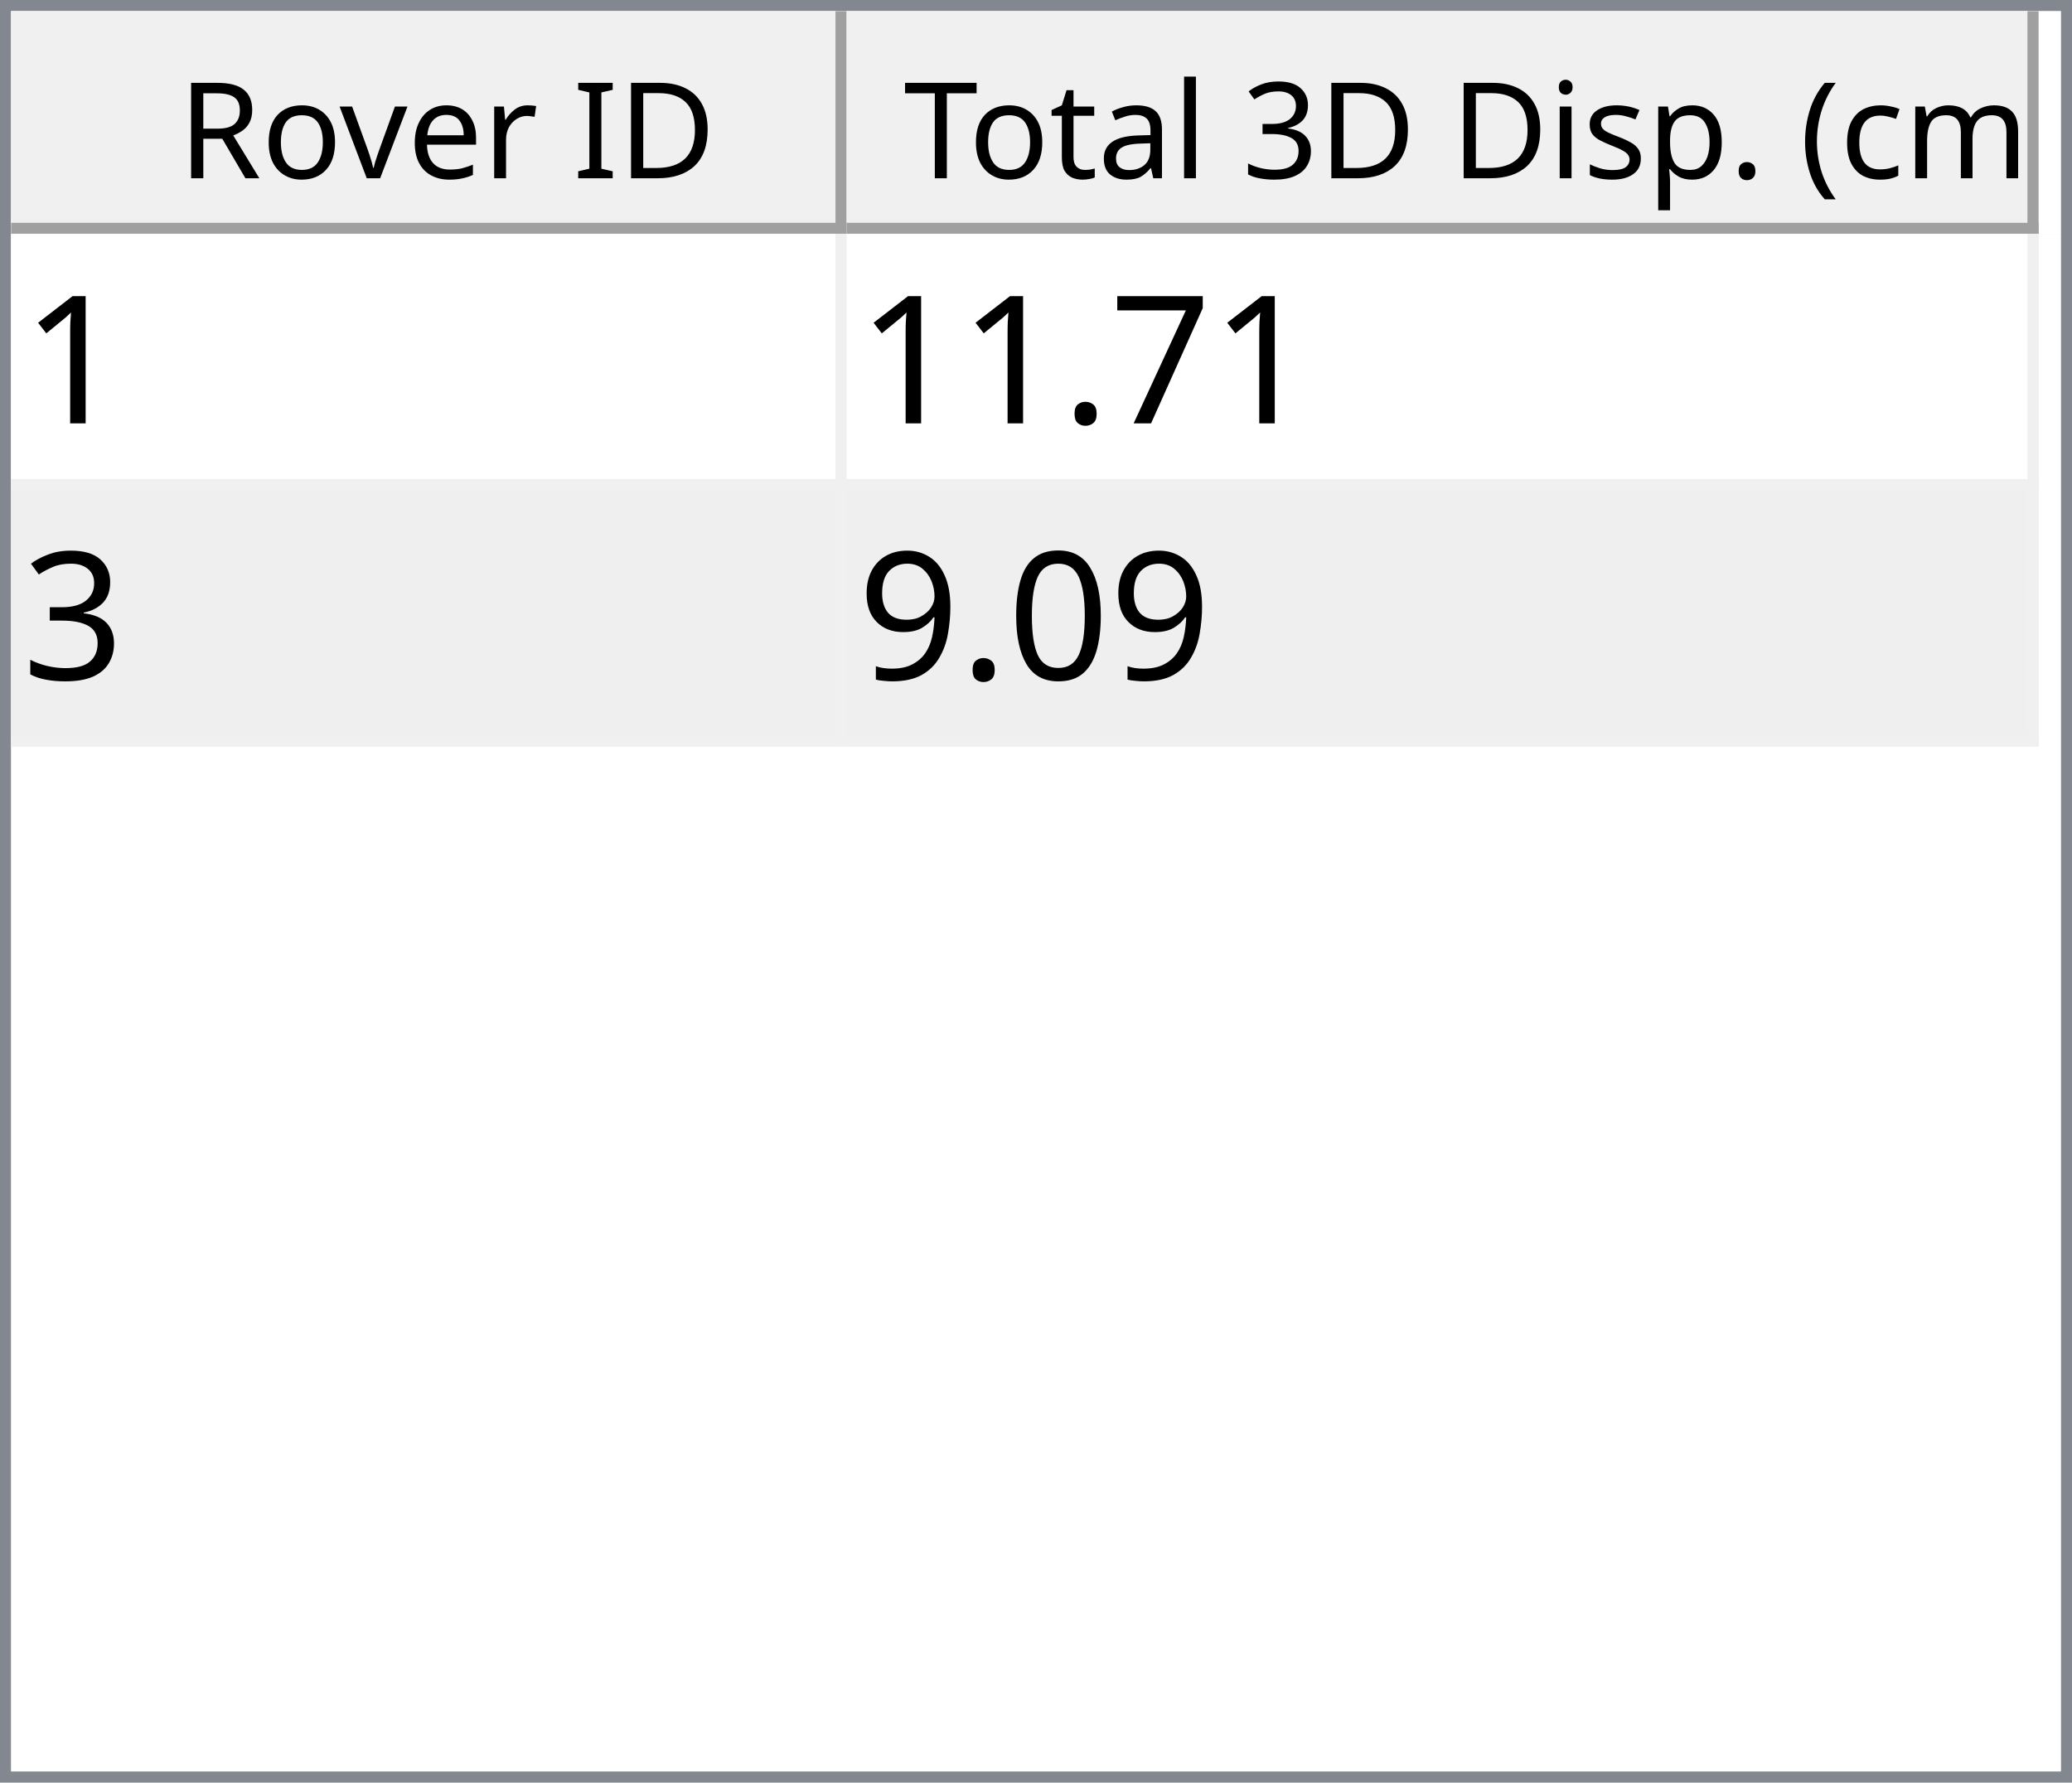
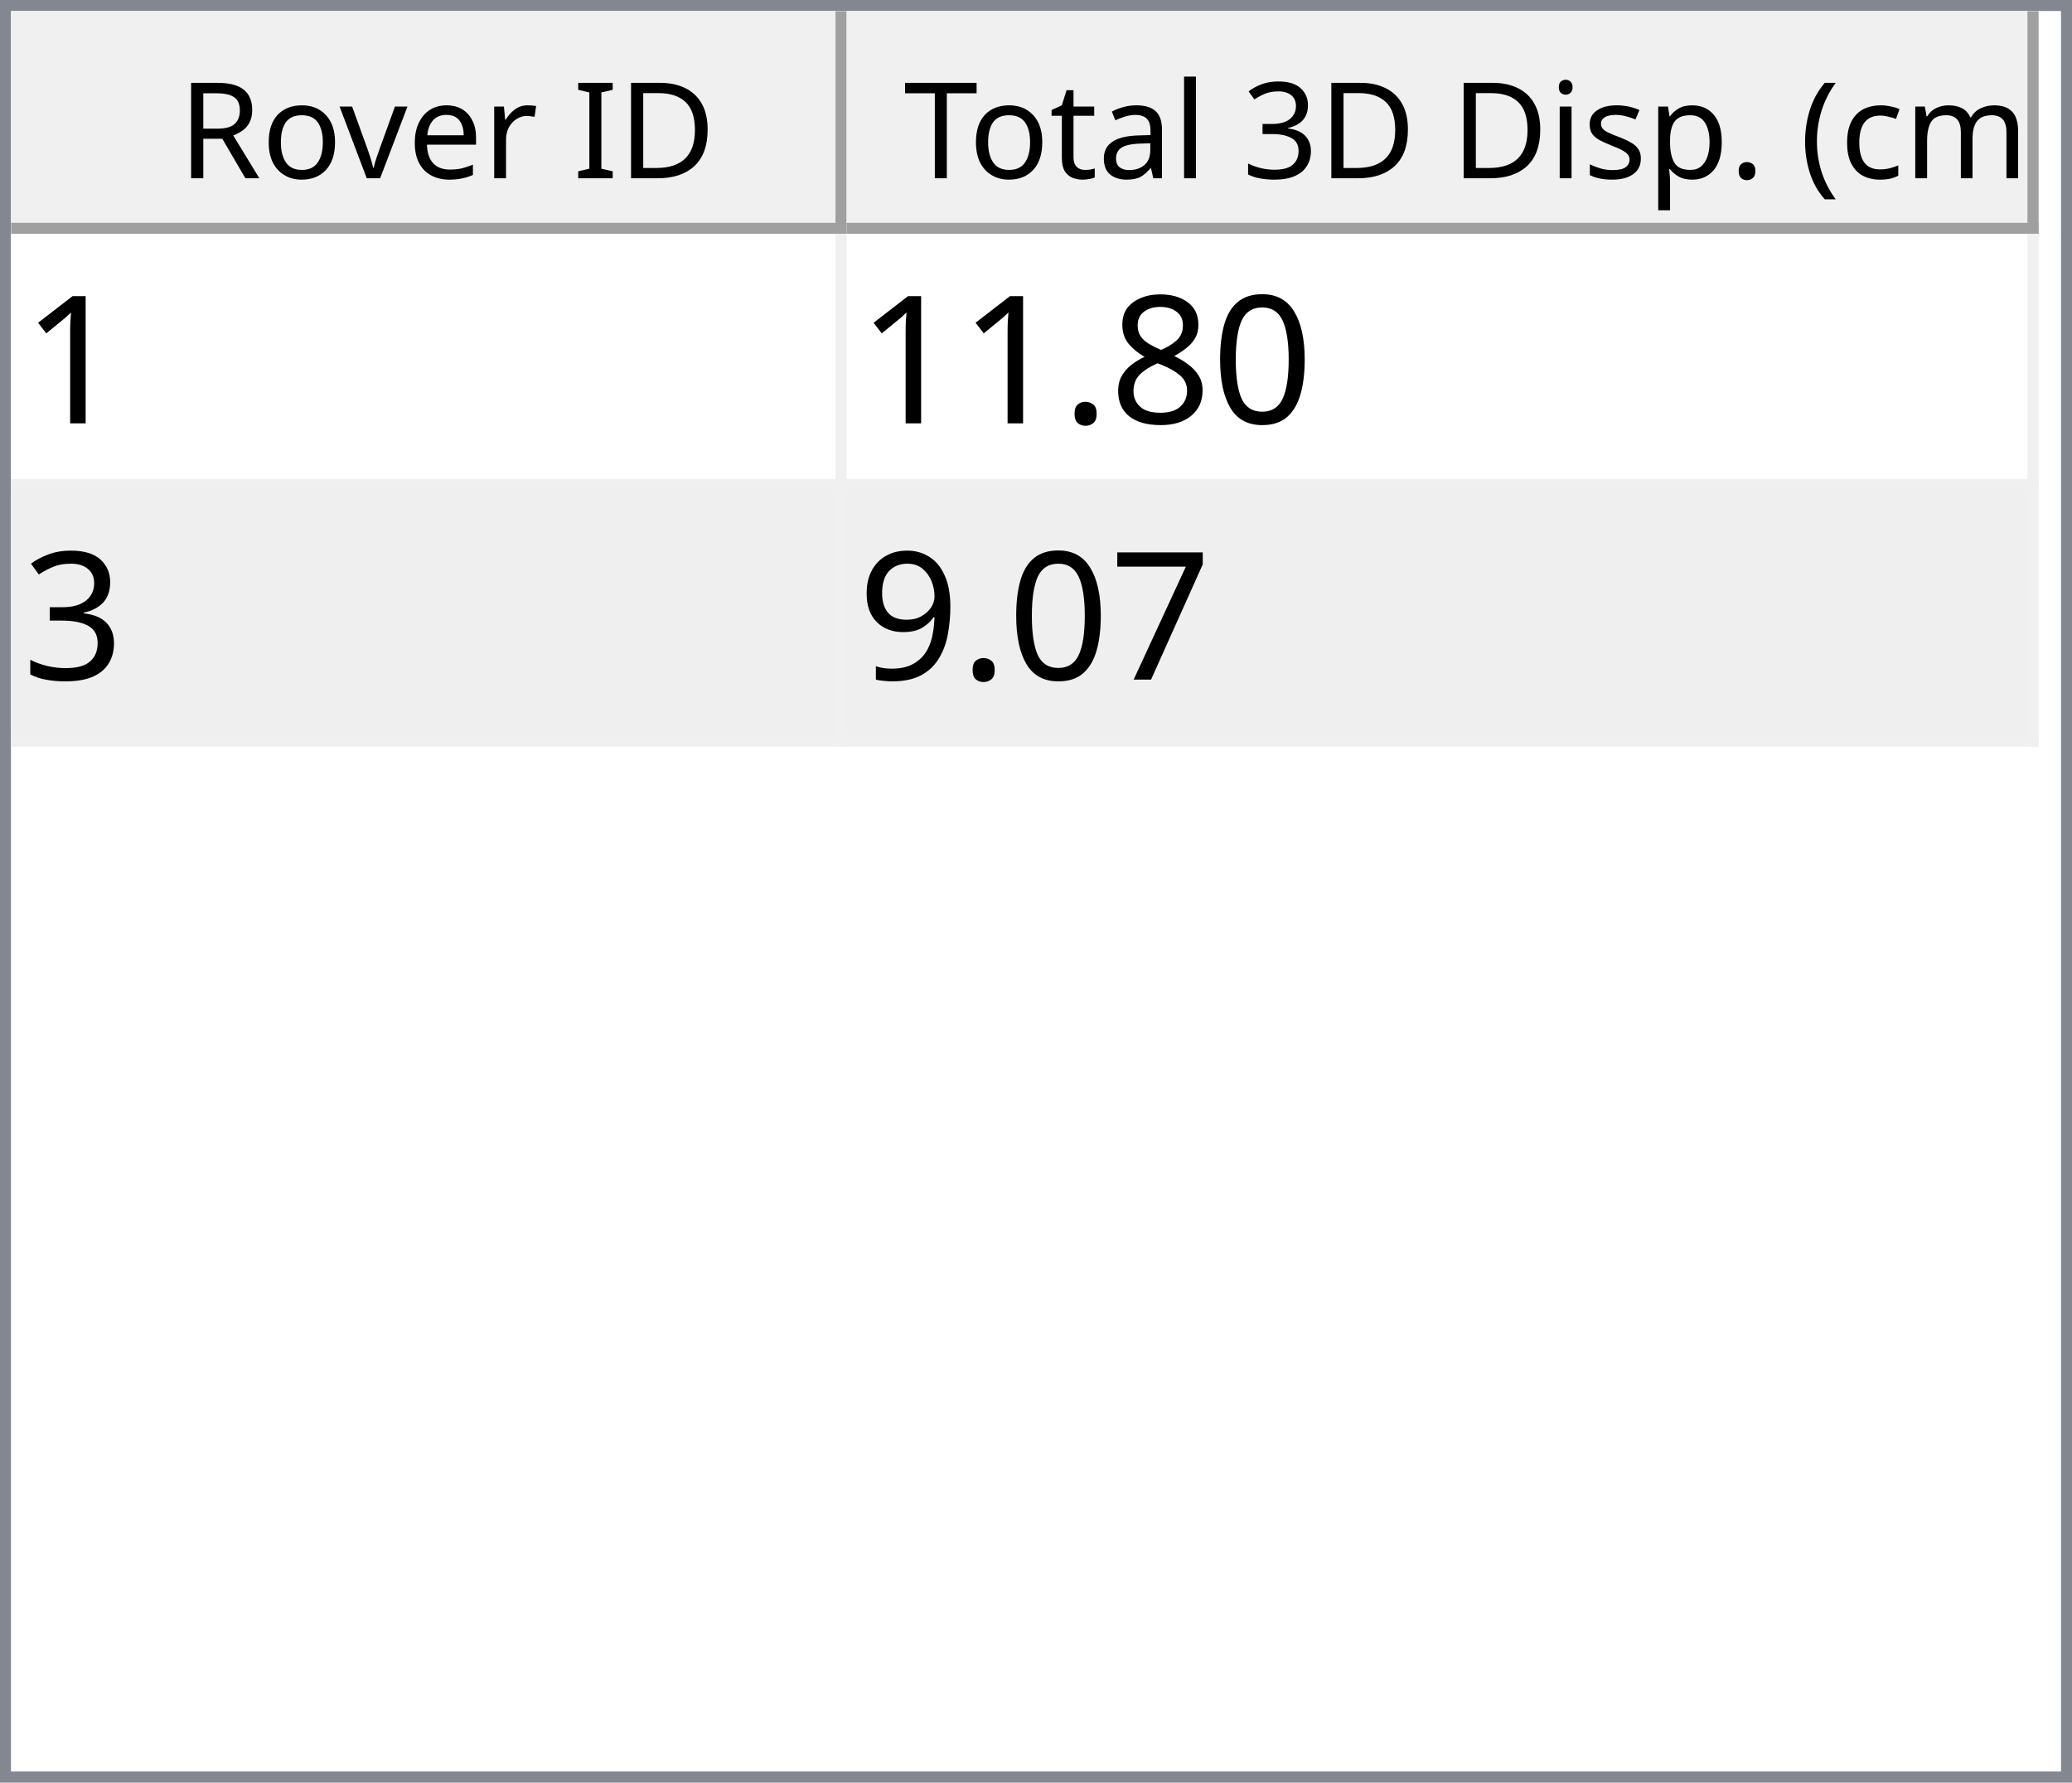
<svg xmlns="http://www.w3.org/2000/svg" style="fill-opacity:1; color-rendering:auto; color-interpolation:auto; text-rendering:auto; stroke:black; stroke-linecap:square; stroke-miterlimit:10; shape-rendering:auto; stroke-opacity:1; fill:black; stroke-dasharray:none; font-weight:normal; stroke-width:1; font-family:'Dialog'; font-style:normal; stroke-linejoin:miter; font-size:12px; stroke-dashoffset:0; image-rendering:auto;" width="186" height="160">
  <defs id="genericDefs" />
  <g>
    <defs id="defs1">
      <clipPath clipPathUnits="userSpaceOnUse" id="clipPath1">
        <path d="M0 0 L186 0 L186 160 L0 160 L0 0 Z" />
      </clipPath>
      <clipPath clipPathUnits="userSpaceOnUse" id="clipPath2">
        <path d="M0 0 L0 160 L186 160 L186 0 Z" />
      </clipPath>
      <clipPath clipPathUnits="userSpaceOnUse" id="clipPath3">
        <path d="M0 0 L0 20 L184 20 L184 0 Z" />
      </clipPath>
      <clipPath clipPathUnits="userSpaceOnUse" id="clipPath4">
        <path d="M0 0 L0 20 L75 20 L75 0 Z" />
      </clipPath>
      <clipPath clipPathUnits="userSpaceOnUse" id="clipPath5">
        <path d="M1 1 L1 19 L74 19 L74 1 Z" />
      </clipPath>
      <clipPath clipPathUnits="userSpaceOnUse" id="clipPath6">
        <path d="M0 0 L0 18 L73 18 L73 0 Z" />
      </clipPath>
      <clipPath clipPathUnits="userSpaceOnUse" id="clipPath7">
        <path d="M-0.5 -0.5 L-0.5 19.5 L74.5 19.5 L74.5 -0.5 Z" />
      </clipPath>
      <clipPath clipPathUnits="userSpaceOnUse" id="clipPath8">
        <path d="M0 0 L0 20 L107 20 L107 0 Z" />
      </clipPath>
      <clipPath clipPathUnits="userSpaceOnUse" id="clipPath9">
        <path d="M1 1 L1 19 L106 19 L106 1 Z" />
      </clipPath>
      <clipPath clipPathUnits="userSpaceOnUse" id="clipPath10">
        <path d="M0 0 L0 18 L105 18 L105 0 Z" />
      </clipPath>
      <clipPath clipPathUnits="userSpaceOnUse" id="clipPath11">
        <path d="M-0.5 -0.5 L-0.5 19.5 L106.5 19.5 L106.5 -0.5 Z" />
      </clipPath>
      <clipPath clipPathUnits="userSpaceOnUse" id="clipPath12">
        <path d="M0 0 L0 138 L184 138 L184 0 Z" />
      </clipPath>
      <clipPath clipPathUnits="userSpaceOnUse" id="clipPath13">
        <path d="M0 0 L0 46 L182 46 L182 0 Z" />
      </clipPath>
      <clipPath clipPathUnits="userSpaceOnUse" id="clipPath14">
        <path d="M-0.5 -0.5 L-0.5 45.5 L181.5 45.5 L181.5 -0.5 Z" />
      </clipPath>
      <clipPath clipPathUnits="userSpaceOnUse" id="clipPath15">
        <path d="M0 0 L0 22 L74 22 L74 0 Z" />
      </clipPath>
      <clipPath clipPathUnits="userSpaceOnUse" id="clipPath16">
        <path d="M0 0 L0 22 L106 22 L106 0 Z" />
      </clipPath>
      <font horiz-adv-x="64.551" id="font1">
        <font-face ascent="107.91" descent="25.098" units-per-em="100" style="font-style:normal; font-family:Segoe UI; font-weight:normal;" />
        <missing-glyph horiz-adv-x="64.551" d="M8.109 0 L8.109 68.266 L56.453 68.266 L56.453 0 L8.109 0 ZM15.328 7.234 L49.219 7.234 L49.219 61.031 L15.328 61.031 L15.328 7.234 Z" />
        <glyph unicode="D" horiz-adv-x="70.117" d="M9.188 0 L9.188 70.016 L28.516 70.016 Q65.531 70.016 65.531 35.891 Q65.531 19.672 55.25 9.836 Q44.969 0 27.734 0 L9.188 0 ZM17.391 62.594 L17.391 7.422 L27.828 7.422 Q41.609 7.422 49.273 14.797 Q56.938 22.172 56.938 35.688 Q56.938 62.594 28.328 62.594 L17.391 62.594 Z" />
        <glyph unicode="I" horiz-adv-x="26.611" d="M17.391 0 L9.188 0 L9.188 70.016 L17.391 70.016 L17.391 0 Z" />
        <glyph unicode=" " horiz-adv-x="27.393" d="" />
        <glyph unicode="r" horiz-adv-x="34.766" d="M34.188 41.891 Q32.078 43.5 28.125 43.5 Q23 43.5 19.555 38.672 Q16.109 33.844 16.109 25.484 L16.109 0 L8.109 0 L8.109 50 L16.109 50 L16.109 39.703 L16.312 39.703 Q18.016 44.969 21.531 47.922 Q25.047 50.875 29.391 50.875 Q32.516 50.875 34.188 50.203 L34.188 41.891 Z" />
        <glyph unicode="e" horiz-adv-x="52.295" d="M48.297 23 L12.984 23 Q13.188 14.656 17.484 10.109 Q21.781 5.562 29.297 5.562 Q37.75 5.562 44.828 11.141 L44.828 3.609 Q38.234 -1.172 27.391 -1.172 Q16.797 -1.172 10.742 5.641 Q4.688 12.453 4.688 24.812 Q4.688 36.469 11.305 43.82 Q17.922 51.172 27.734 51.172 Q37.547 51.172 42.922 44.828 Q48.297 38.484 48.297 27.203 L48.297 23 ZM40.094 29.781 Q40.047 36.719 36.75 40.578 Q33.453 44.438 27.594 44.438 Q21.922 44.438 17.969 40.383 Q14.016 36.328 13.094 29.781 L40.094 29.781 Z" />
        <glyph unicode="v" horiz-adv-x="47.9" d="M47.406 50 L27.484 0 L19.625 0 L0.688 50 L9.469 50 L22.172 13.672 Q23.578 9.672 23.922 6.688 L24.125 6.688 Q24.609 10.453 25.688 13.484 L38.969 50 L47.406 50 Z" />
        <glyph unicode="o" horiz-adv-x="58.594" d="M29 -1.172 Q17.922 -1.172 11.305 5.836 Q4.688 12.844 4.688 24.422 Q4.688 37.016 11.57 44.094 Q18.453 51.172 30.172 51.172 Q41.359 51.172 47.633 44.289 Q53.906 37.406 53.906 25.203 Q53.906 13.234 47.141 6.031 Q40.375 -1.172 29 -1.172 ZM29.594 44.438 Q21.875 44.438 17.383 39.188 Q12.891 33.938 12.891 24.703 Q12.891 15.828 17.43 10.695 Q21.969 5.562 29.594 5.562 Q37.359 5.562 41.531 10.594 Q45.703 15.625 45.703 24.906 Q45.703 34.281 41.531 39.359 Q37.359 44.438 29.594 44.438 Z" />
        <glyph unicode="R" horiz-adv-x="59.814" d="M59.375 0 L49.609 0 L37.891 19.625 Q36.281 22.359 34.766 24.289 Q33.25 26.219 31.664 27.438 Q30.078 28.656 28.25 29.219 Q26.422 29.781 24.125 29.781 L17.391 29.781 L17.391 0 L9.188 0 L9.188 70.016 L30.078 70.016 Q34.672 70.016 38.555 68.867 Q42.438 67.719 45.289 65.375 Q48.141 63.031 49.758 59.547 Q51.375 56.062 51.375 51.375 Q51.375 47.703 50.273 44.656 Q49.172 41.609 47.148 39.211 Q45.125 36.812 42.266 35.133 Q39.406 33.453 35.844 32.516 L35.844 32.328 Q37.594 31.547 38.891 30.547 Q40.188 29.547 41.359 28.18 Q42.531 26.812 43.68 25.078 Q44.828 23.344 46.234 21.047 L59.375 0 ZM17.391 62.594 L17.391 37.203 L28.516 37.203 Q31.594 37.203 34.203 38.133 Q36.812 39.062 38.719 40.797 Q40.625 42.531 41.703 45.047 Q42.781 47.562 42.781 50.688 Q42.781 56.297 39.141 59.445 Q35.5 62.594 28.609 62.594 L17.391 62.594 Z" />
        <glyph unicode=")" horiz-adv-x="30.176" d="M8.297 -15.922 L1.172 -15.922 Q16.406 2.344 16.406 26.812 Q16.406 51.469 1.078 70.016 L8.297 70.016 Q23.531 52.156 23.531 26.703 Q23.531 1.375 8.297 -15.922 Z" />
        <glyph unicode="m" horiz-adv-x="86.133" d="M79.109 0 L71.094 0 L71.094 28.719 Q71.094 37.016 68.531 40.727 Q65.969 44.438 59.906 44.438 Q54.781 44.438 51.195 39.75 Q47.609 35.062 47.609 28.516 L47.609 0 L39.594 0 L39.594 29.688 Q39.594 44.438 28.219 44.438 Q22.953 44.438 19.531 40.016 Q16.109 35.594 16.109 28.516 L16.109 0 L8.109 0 L8.109 50 L16.109 50 L16.109 42.094 L16.312 42.094 Q21.625 51.172 31.844 51.172 Q36.969 51.172 40.773 48.312 Q44.578 45.453 46 40.828 Q51.562 51.172 62.594 51.172 Q79.109 51.172 79.109 30.812 L79.109 0 Z" />
        <glyph unicode="c" horiz-adv-x="46.191" d="M42.188 2.297 Q36.422 -1.172 28.516 -1.172 Q17.828 -1.172 11.258 5.789 Q4.688 12.75 4.688 23.828 Q4.688 36.188 11.766 43.68 Q18.844 51.172 30.672 51.172 Q37.25 51.172 42.281 48.734 L42.281 40.531 Q36.719 44.438 30.375 44.438 Q22.703 44.438 17.797 38.945 Q12.891 33.453 12.891 24.516 Q12.891 15.719 17.508 10.641 Q22.125 5.562 29.891 5.562 Q36.422 5.562 42.188 9.906 L42.188 2.297 Z" />
        <glyph unicode="(" horiz-adv-x="30.176" d="M29.109 -15.922 L21.969 -15.922 Q6.844 1.375 6.844 26.703 Q6.844 52.156 21.969 70.016 L29.203 70.016 Q13.875 51.469 13.875 26.812 Q13.875 2.344 29.109 -15.922 Z" />
        <glyph unicode="." horiz-adv-x="21.68" d="M10.891 -1.078 Q8.641 -1.078 7.055 0.539 Q5.469 2.156 5.469 4.391 Q5.469 6.641 7.055 8.273 Q8.641 9.906 10.891 9.906 Q13.188 9.906 14.797 8.273 Q16.406 6.641 16.406 4.391 Q16.406 2.156 14.797 0.539 Q13.188 -1.078 10.891 -1.078 Z" />
        <glyph unicode="p" horiz-adv-x="58.789" d="M16.312 7.234 L16.109 7.234 L16.109 -23 L8.109 -23 L8.109 50 L16.109 50 L16.109 41.219 L16.312 41.219 Q22.219 51.172 33.594 51.172 Q43.266 51.172 48.688 44.461 Q54.109 37.75 54.109 26.469 Q54.109 13.922 48 6.375 Q41.891 -1.172 31.297 -1.172 Q21.578 -1.172 16.312 7.234 ZM16.109 27.391 L16.109 20.406 Q16.109 14.203 20.141 9.883 Q24.172 5.562 30.375 5.562 Q37.641 5.562 41.773 11.133 Q45.906 16.703 45.906 26.609 Q45.906 34.969 42.047 39.703 Q38.188 44.438 31.594 44.438 Q24.609 44.438 20.359 39.578 Q16.109 34.719 16.109 27.391 Z" />
        <glyph unicode="s" horiz-adv-x="42.432" d="M5.078 1.812 L5.078 10.406 Q11.625 5.562 19.484 5.562 Q30.031 5.562 30.031 12.594 Q30.031 14.594 29.125 15.992 Q28.219 17.391 26.68 18.461 Q25.141 19.531 23.07 20.383 Q21 21.234 18.609 22.172 Q15.281 23.484 12.766 24.828 Q10.25 26.172 8.57 27.859 Q6.891 29.547 6.031 31.695 Q5.172 33.844 5.172 36.719 Q5.172 40.234 6.789 42.945 Q8.406 45.656 11.086 47.484 Q13.766 49.312 17.211 50.242 Q20.656 51.172 24.312 51.172 Q30.812 51.172 35.938 48.922 L35.938 40.828 Q30.422 44.438 23.25 44.438 Q21 44.438 19.195 43.922 Q17.391 43.406 16.094 42.477 Q14.797 41.547 14.086 40.258 Q13.375 38.969 13.375 37.406 Q13.375 35.453 14.086 34.133 Q14.797 32.812 16.164 31.789 Q17.531 30.766 19.484 29.938 Q21.438 29.109 23.922 28.125 Q27.25 26.859 29.883 25.516 Q32.516 24.172 34.375 22.484 Q36.234 20.797 37.234 18.602 Q38.234 16.406 38.234 13.375 Q38.234 9.672 36.602 6.938 Q34.969 4.203 32.234 2.398 Q29.5 0.594 25.93 -0.289 Q22.359 -1.172 18.453 -1.172 Q10.75 -1.172 5.078 1.812 Z" />
        <glyph unicode="i" horiz-adv-x="24.219" d="M12.203 62.703 Q10.062 62.703 8.547 64.164 Q7.031 65.625 7.031 67.875 Q7.031 70.125 8.547 71.609 Q10.062 73.094 12.203 73.094 Q14.406 73.094 15.945 71.609 Q17.484 70.125 17.484 67.875 Q17.484 65.719 15.945 64.211 Q14.406 62.703 12.203 62.703 ZM16.109 0 L8.109 0 L8.109 50 L16.109 50 L16.109 0 Z" />
        <glyph unicode="3" horiz-adv-x="53.906" d="M46.531 19.828 Q46.531 15.094 44.75 11.211 Q42.969 7.328 39.719 4.57 Q36.469 1.812 31.93 0.297 Q27.391 -1.219 21.922 -1.219 Q11.922 -1.219 6 2.594 L6 11.188 Q13.094 5.609 22.219 5.609 Q25.875 5.609 28.828 6.539 Q31.781 7.469 33.906 9.227 Q36.031 10.984 37.18 13.477 Q38.328 15.969 38.328 19.094 Q38.328 32.812 18.797 32.812 L12.984 32.812 L12.984 39.594 L18.5 39.594 Q35.797 39.594 35.797 52.484 Q35.797 64.406 22.609 64.406 Q15.188 64.406 8.688 59.422 L8.688 67.188 Q15.375 71.188 24.609 71.188 Q29 71.188 32.57 69.969 Q36.141 68.75 38.68 66.555 Q41.219 64.359 42.609 61.281 Q44 58.203 44 54.5 Q44 40.672 30.031 36.719 L30.031 36.531 Q33.594 36.141 36.625 34.797 Q39.656 33.453 41.852 31.305 Q44.047 29.156 45.289 26.25 Q46.531 23.344 46.531 19.828 Z" />
        <glyph unicode="l" horiz-adv-x="24.219" d="M16.109 0 L8.109 0 L8.109 74.031 L16.109 74.031 L16.109 0 Z" />
        <glyph unicode="a" horiz-adv-x="50.879" d="M43.891 0 L35.891 0 L35.891 7.812 L35.688 7.812 Q30.469 -1.172 20.312 -1.172 Q12.844 -1.172 8.617 2.781 Q4.391 6.734 4.391 13.281 Q4.391 27.297 20.906 29.594 L35.891 31.688 Q35.891 44.438 25.594 44.438 Q16.547 44.438 9.281 38.281 L9.281 46.484 Q16.656 51.172 26.266 51.172 Q43.891 51.172 43.891 32.516 L43.891 0 ZM35.891 25.297 L23.828 23.641 Q18.266 22.859 15.43 20.875 Q12.594 18.891 12.594 13.875 Q12.594 10.203 15.211 7.883 Q17.828 5.562 22.172 5.562 Q28.125 5.562 32.008 9.742 Q35.891 13.922 35.891 20.312 L35.891 25.297 Z" />
        <glyph unicode="t" horiz-adv-x="33.887" d="M31.297 0.484 Q28.469 -1.078 23.828 -1.078 Q10.688 -1.078 10.688 13.578 L10.688 43.172 L2.094 43.172 L2.094 50 L10.688 50 L10.688 62.203 L18.703 64.797 L18.703 50 L31.297 50 L31.297 43.172 L18.703 43.172 L18.703 14.984 Q18.703 9.969 20.414 7.82 Q22.125 5.672 26.078 5.672 Q29.109 5.672 31.297 7.328 L31.297 0.484 Z" />
        <glyph unicode="T" horiz-adv-x="52.393" d="M50.594 62.594 L30.375 62.594 L30.375 0 L22.172 0 L22.172 62.594 L2 62.594 L2 70.016 L50.594 70.016 L50.594 62.594 Z" />
      </font>
      <font horiz-adv-x="75.0" id="font2">
        <font-face ascent="100.537" descent="21.973" units-per-em="100" style="font-style:normal; font-family:sans-serif; font-weight:normal;" />
        <missing-glyph horiz-adv-x="75.0" d="M12.5 0 L12.5 62.5 L62.5 62.5 L62.5 0 L12.5 0 ZM14.062 1.562 L60.938 1.562 L60.938 60.938 L14.062 60.938 L14.062 1.562 Z" />
        <glyph unicode="1" horiz-adv-x="55.615" d="M37.25 0 L28.469 0 L28.469 56 Q25.297 52.984 20.141 49.953 Q14.984 46.922 10.891 45.406 L10.891 53.906 Q18.266 57.375 23.781 62.305 Q29.297 67.234 31.594 71.875 L37.25 71.875 L37.25 0 Z" />
-         <glyph unicode="7" horiz-adv-x="55.615" d="M4.734 62.203 L4.734 70.656 L51.078 70.656 L51.078 63.812 Q44.234 56.547 37.523 44.484 Q30.812 32.422 27.156 19.672 Q24.516 10.688 23.781 0 L14.75 0 Q14.891 8.453 18.062 20.414 Q21.234 32.375 27.172 43.484 Q33.109 54.594 39.797 62.203 L4.734 62.203 Z" />
+         <glyph unicode="0" horiz-adv-x="55.615" d="M4.156 35.297 Q4.156 48 6.766 55.742 Q9.375 63.484 14.523 67.68 Q19.672 71.875 27.484 71.875 Q33.25 71.875 37.594 69.555 Q41.938 67.234 44.773 62.867 Q47.609 58.5 49.219 52.227 Q50.828 45.953 50.828 35.297 Q50.828 22.703 48.242 14.969 Q45.656 7.234 40.508 3.008 Q35.359 -1.219 27.484 -1.219 Q17.141 -1.219 11.234 6.203 Q4.156 15.141 4.156 35.297 ZM13.188 35.297 Q13.188 17.672 17.312 11.836 Q21.438 6 27.484 6 Q33.547 6 37.672 11.859 Q41.797 17.719 41.797 35.297 Q41.797 52.984 37.672 58.789 Q33.547 64.594 27.391 64.594 Q21.344 64.594 17.719 59.469 Q13.188 52.938 13.188 35.297 Z" />
+         <glyph unicode="8" horiz-adv-x="55.615" d="M17.672 38.812 Q12.203 40.828 9.57 44.539 Q6.938 48.25 6.938 53.422 Q6.938 61.234 12.555 66.555 Q18.172 71.875 27.484 71.875 Q36.859 71.875 42.578 66.43 Q48.297 60.984 48.297 53.172 Q48.297 48.188 45.68 44.508 Q43.062 40.828 37.75 38.812 Q44.344 36.672 47.781 31.883 Q51.219 27.094 51.219 20.453 Q51.219 11.281 44.727 5.031 Q38.234 -1.219 27.641 -1.219 Q17.047 -1.219 10.547 5.055 Q4.047 11.328 4.047 20.703 Q4.047 27.688 7.594 32.398 Q11.141 37.109 17.672 38.812 ZM15.922 53.719 Q15.922 48.641 19.195 45.414 Q22.469 42.188 27.688 42.188 Q32.766 42.188 36.016 45.383 Q39.266 48.578 39.266 53.219 Q39.266 58.062 35.914 61.359 Q32.562 64.656 27.594 64.656 Q22.562 64.656 19.242 61.43 Q15.922 58.203 15.922 53.719 ZM13.094 20.656 Q13.094 16.891 14.875 13.375 Q16.656 9.859 20.172 7.93 Q23.688 6 27.734 6 Q34.031 6 38.133 10.055 Q42.234 14.109 42.234 20.359 Q42.234 26.703 38.016 30.859 Q33.797 35.016 27.438 35.016 Q21.234 35.016 17.164 30.914 Q13.094 26.812 13.094 20.656 Z" />
        <glyph unicode="." horiz-adv-x="27.783" d="M9.078 0 L9.078 10.016 L19.094 10.016 L19.094 0 L9.078 0 Z" />
        <glyph unicode="3" horiz-adv-x="55.615" d="M4.203 18.891 L12.984 20.062 Q14.5 12.594 18.141 9.297 Q21.781 6 27 6 Q33.203 6 37.477 10.297 Q41.75 14.594 41.75 20.953 Q41.75 27 37.797 30.93 Q33.844 34.859 27.734 34.859 Q25.25 34.859 21.531 33.891 L22.516 41.609 Q23.391 41.5 23.922 41.5 Q29.547 41.5 34.039 44.43 Q38.531 47.359 38.531 53.469 Q38.531 58.297 35.258 61.477 Q31.984 64.656 26.812 64.656 Q21.688 64.656 18.266 61.43 Q14.844 58.203 13.875 51.766 L5.078 53.328 Q6.688 62.156 12.398 67.016 Q18.109 71.875 26.609 71.875 Q32.469 71.875 37.398 69.359 Q42.328 66.844 44.945 62.5 Q47.562 58.156 47.562 53.266 Q47.562 48.641 45.07 44.828 Q42.578 41.016 37.703 38.766 Q44.047 37.312 47.562 32.695 Q51.078 28.078 51.078 21.141 Q51.078 11.766 44.242 5.25 Q37.406 -1.266 26.953 -1.266 Q17.531 -1.266 11.305 4.352 Q5.078 9.969 4.203 18.891 Z" />
-         <glyph unicode="0" horiz-adv-x="55.615" d="M4.156 35.297 Q4.156 48 6.766 55.742 Q9.375 63.484 14.523 67.68 Q19.672 71.875 27.484 71.875 Q33.25 71.875 37.594 69.555 Q41.938 67.234 44.773 62.867 Q47.609 58.5 49.219 52.227 Q50.828 45.953 50.828 35.297 Q50.828 22.703 48.242 14.969 Q45.656 7.234 40.508 3.008 Q35.359 -1.219 27.484 -1.219 Q17.141 -1.219 11.234 6.203 Q4.156 15.141 4.156 35.297 ZM13.188 35.297 Q13.188 17.672 17.312 11.836 Q21.438 6 27.484 6 Q33.547 6 37.672 11.859 Q41.797 17.719 41.797 35.297 Q41.797 52.984 37.672 58.789 Q33.547 64.594 27.391 64.594 Q21.344 64.594 17.719 59.469 Q13.188 52.938 13.188 35.297 Z" />
+         <glyph unicode="7" horiz-adv-x="55.615" d="M4.734 62.203 L4.734 70.656 L51.078 70.656 L51.078 63.812 Q44.234 56.547 37.523 44.484 Q30.812 32.422 27.156 19.672 Q24.516 10.688 23.781 0 L14.75 0 Q14.891 8.453 18.062 20.414 Q21.234 32.375 27.172 43.484 Q33.109 54.594 39.797 62.203 L4.734 62.203 Z" />
        <glyph unicode="9" horiz-adv-x="55.615" d="M5.469 16.547 L13.922 17.328 Q14.984 11.375 18.016 8.688 Q21.047 6 25.781 6 Q29.828 6 32.883 7.859 Q35.938 9.719 37.891 12.82 Q39.844 15.922 41.164 21.195 Q42.484 26.469 42.484 31.938 Q42.484 32.516 42.438 33.688 Q39.797 29.5 35.234 26.883 Q30.672 24.266 25.344 24.266 Q16.453 24.266 10.305 30.711 Q4.156 37.156 4.156 47.703 Q4.156 58.594 10.578 65.234 Q17 71.875 26.656 71.875 Q33.641 71.875 39.43 68.117 Q45.219 64.359 48.219 57.398 Q51.219 50.438 51.219 37.25 Q51.219 23.531 48.242 15.406 Q45.266 7.281 39.383 3.031 Q33.5 -1.219 25.594 -1.219 Q17.188 -1.219 11.867 3.445 Q6.547 8.109 5.469 16.547 ZM41.453 48.141 Q41.453 55.719 37.43 60.156 Q33.406 64.594 27.734 64.594 Q21.875 64.594 17.531 59.812 Q13.188 55.031 13.188 47.406 Q13.188 40.578 17.312 36.305 Q21.438 32.031 27.484 32.031 Q33.594 32.031 37.523 36.305 Q41.453 40.578 41.453 48.141 Z" />
      </font>
    </defs>
    <g style="fill:white; stroke:white;">
      <rect x="0" y="0" width="186" style="clip-path:url(#clipPath1); stroke:none;" height="160" />
    </g>
    <g style="fill:white; text-rendering:optimizeSpeed; color-rendering:optimizeSpeed; image-rendering:optimizeSpeed; shape-rendering:crispEdges; stroke:white; color-interpolation:sRGB;">
      <rect x="0" width="186" height="160" y="0" style="stroke:none;" />
      <path style="stroke:none;" d="M0 160 L186 160 L186 0 L0 0 Z" />
    </g>
    <g style="fill:rgb(240,240,240); font-family:'Segoe UI'; stroke:rgb(240,240,240);">
      <rect x="0" y="0" width="186" style="clip-path:url(#clipPath2); stroke:none;" height="160" />
    </g>
    <g style="fill:rgb(130,135,144); font-family:'Segoe UI'; stroke:rgb(130,135,144);">
      <path d="M0 0 L186 0 L186 160 L0 160 L0 0 ZM1 1 L185 1 L185 159 L1 159 L1 1 Z" style="fill-rule:evenodd; clip-path:url(#clipPath2); stroke:none;" />
    </g>
    <g style="fill:white; font-family:'Segoe UI'; stroke:white;" transform="translate(1,1)">
      <rect x="0" y="0" width="184" style="clip-path:url(#clipPath3); stroke:none;" height="20" />
    </g>
    <g style="fill:rgb(240,240,240); font-family:'Segoe UI'; stroke:rgb(240,240,240);" transform="translate(1,1)">
      <rect x="0" y="0" width="75" style="clip-path:url(#clipPath4); stroke:none;" height="20" />
    </g>
    <g style="font-family:'Segoe UI';" transform="translate(2,2)">
      <text x="14" xml:space="preserve" y="14" style="clip-path:url(#clipPath6); stroke:none;">Rover ID</text>
    </g>
    <g style="fill:rgb(160,160,160); font-family:'Segoe UI'; stroke:rgb(160,160,160); stroke-linejoin:bevel;" transform="translate(1.5,1.5)">
      <line x1="74" x2="74" y1="0" style="fill:none; clip-path:url(#clipPath7);" y2="19" />
    </g>
    <g style="fill:rgb(160,160,160); font-family:'Segoe UI'; stroke:rgb(160,160,160); stroke-linejoin:bevel;" transform="matrix(1,0,0,1,1,1) translate(0.5,0.5)">
      <line x1="0" x2="74" y1="19" style="fill:none; clip-path:url(#clipPath7);" y2="19" />
    </g>
    <g style="fill:rgb(240,240,240); font-family:'Segoe UI'; stroke:rgb(240,240,240);" transform="translate(76,1)">
      <rect x="0" y="0" width="107" style="clip-path:url(#clipPath8); stroke:none;" height="20" />
    </g>
    <g style="font-family:'Segoe UI';" transform="translate(77,2)">
      <text x="1" xml:space="preserve" y="14" style="clip-path:url(#clipPath10); stroke:none;"> Total 3D Disp. (cm)</text>
    </g>
    <g style="fill:rgb(160,160,160); font-family:'Segoe UI'; stroke:rgb(160,160,160); stroke-linejoin:bevel;" transform="translate(76.5,1.5)">
      <line x1="106" x2="106" y1="0" style="fill:none; clip-path:url(#clipPath11);" y2="19" />
    </g>
    <g style="fill:rgb(160,160,160); font-family:'Segoe UI'; stroke:rgb(160,160,160); stroke-linejoin:bevel;" transform="matrix(1,0,0,1,76,1) translate(0.5,0.5)">
      <line x1="0" x2="106" y1="19" style="fill:none; clip-path:url(#clipPath11);" y2="19" />
    </g>
    <g style="fill:white; font-family:'Segoe UI'; stroke:white;" transform="translate(1,21)">
      <rect x="0" y="0" width="184" style="clip-path:url(#clipPath12); stroke:none;" height="138" />
    </g>
    <g style="fill:rgb(240,240,240); font-size:16px; font-family:sans-serif; stroke:rgb(240,240,240);" transform="translate(1,21)">
      <rect x="0" y="0" width="182" style="clip-path:url(#clipPath13); stroke:none;" height="46" />
      <line transform="translate(0.5,0.5)" x1="0" x2="181" y1="22" style="clip-path:url(#clipPath14); fill:none; stroke-linejoin:bevel;" y2="22" />
    </g>
    <g transform="matrix(1,0,0,1,1,21) translate(0.5,0.5)" style="fill:rgb(240,240,240); font-size:16px; font-family:sans-serif; stroke:rgb(240,240,240); stroke-linejoin:bevel;">
      <line x1="0" x2="181" y1="45" style="fill:none; clip-path:url(#clipPath14);" y2="45" />
    </g>
    <g transform="matrix(1,0,0,1,1,21) translate(0.5,0.5)" style="fill:rgb(240,240,240); font-size:16px; font-family:sans-serif; stroke:rgb(240,240,240); stroke-linejoin:bevel;">
      <line x1="74" x2="74" y1="0" style="fill:none; clip-path:url(#clipPath14);" y2="45" />
    </g>
    <g transform="matrix(1,0,0,1,1,21) translate(0.5,0.5)" style="fill:rgb(240,240,240); font-size:16px; font-family:sans-serif; stroke:rgb(240,240,240); stroke-linejoin:bevel;">
      <line x1="181" x2="181" y1="0" style="fill:none; clip-path:url(#clipPath14);" y2="45" />
    </g>
    <g style="fill:white; font-size:16px; font-family:sans-serif; stroke:white;" transform="matrix(1,0,0,1,1,21)">
      <rect x="0" y="0" width="74" style="clip-path:url(#clipPath15); stroke:none;" height="22" />
      <text x="1" y="17" style="fill:black; clip-path:url(#clipPath15); stroke:none;" xml:space="preserve">1</text>
    </g>
    <g style="fill:white; font-size:16px; font-family:sans-serif; stroke:white;" transform="matrix(1,0,0,1,1,21) translate(75,0)">
      <rect x="0" y="0" width="106" style="clip-path:url(#clipPath16); stroke:none;" height="22" />
-       <text x="1" y="17" style="fill:black; clip-path:url(#clipPath16); stroke:none;" xml:space="preserve">11.71</text>
+       <text x="1" y="17" style="fill:black; clip-path:url(#clipPath16); stroke:none;" xml:space="preserve">11.80</text>
    </g>
    <g style="fill:rgb(239,239,239); font-size:16px; font-family:sans-serif; stroke:rgb(239,239,239);" transform="matrix(1,0,0,1,1,21) translate(0,23)">
      <rect x="0" y="0" width="74" style="clip-path:url(#clipPath15); stroke:none;" height="22" />
      <text x="1" y="17" style="fill:black; clip-path:url(#clipPath15); stroke:none;" xml:space="preserve">3</text>
    </g>
    <g style="fill:rgb(239,239,239); font-size:16px; font-family:sans-serif; stroke:rgb(239,239,239);" transform="matrix(1,0,0,1,1,21) translate(75,23)">
      <rect x="0" y="0" width="106" style="clip-path:url(#clipPath16); stroke:none;" height="22" />
-       <text x="1" y="17" style="fill:black; clip-path:url(#clipPath16); stroke:none;" xml:space="preserve">9.09</text>
+       <text x="1" y="17" style="fill:black; clip-path:url(#clipPath16); stroke:none;" xml:space="preserve">9.07</text>
    </g>
  </g>
</svg>
